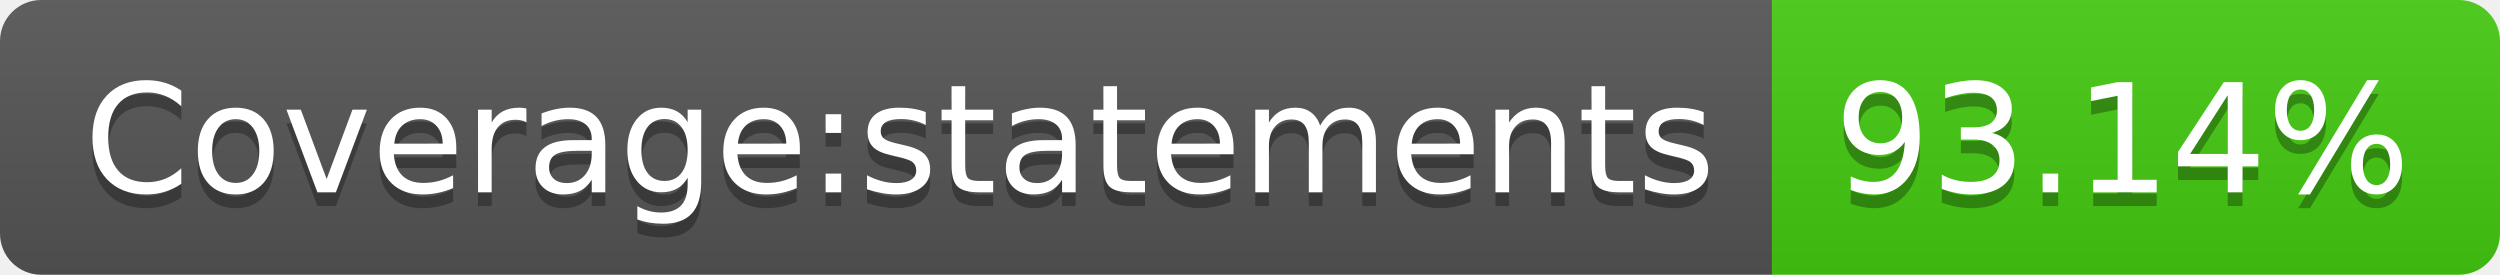
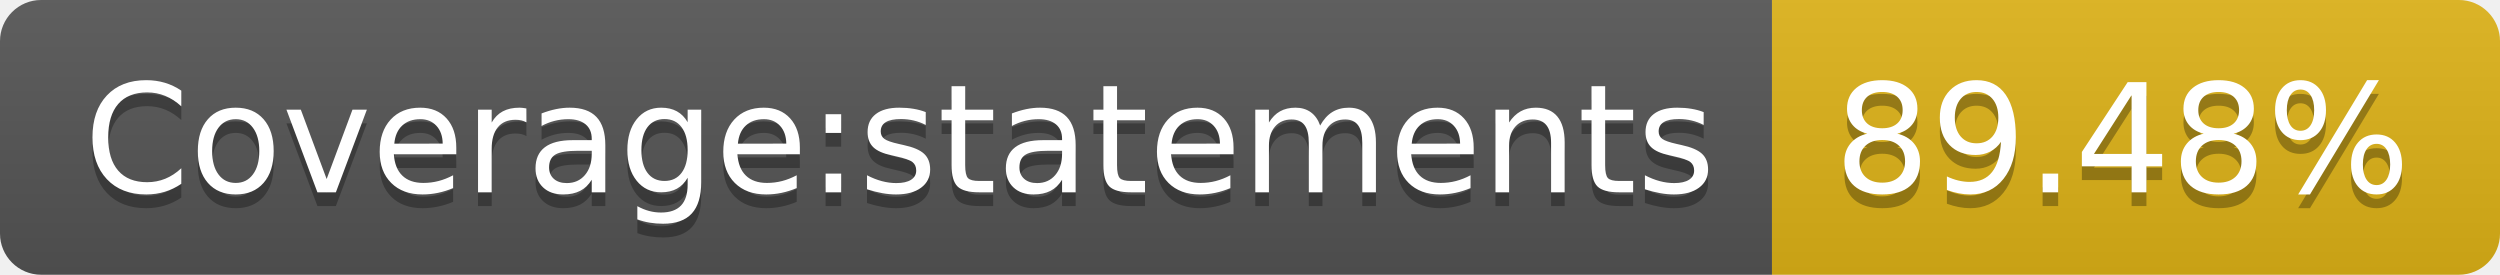
- <svg xmlns="http://www.w3.org/2000/svg" width="182" height="20" role="img" aria-label="Coverage:statements: 93.14%">
+ <svg xmlns="http://www.w3.org/2000/svg" width="182" height="20" role="img" aria-label="Coverage:statements: 89.48%">
  <linearGradient id="s" x2="0" y2="100%">
    <stop offset="0" stop-color="#bbb" stop-opacity=".1" />
    <stop offset="1" stop-opacity=".1" />
  </linearGradient>
  <clipPath id="r">
    <rect width="182" height="20" rx="3" fill="#fff" />
  </clipPath>
  <g clip-path="url(#r)">
    <rect width="129" height="20" fill="#555" />
-     <rect x="129" width="53" height="20" fill="#4c1" />
+     <rect x="129" width="53" height="20" fill="#dfb317" />
    <rect width="182" height="20" fill="url(#s)" />
  </g>
  <g fill="#fff" text-anchor="middle" font-family="Verdana,Geneva,DejaVu Sans,sans-serif" text-rendering="geometricPrecision" font-size="110">
    <text aria-hidden="true" x="655" y="150" fill="#010101" fill-opacity=".3" transform="scale(.1)" textLength="1190">Coverage:statements</text>
    <text x="655" y="140" transform="scale(.1)" fill="#fff" textLength="1190">Coverage:statements</text>
-     <text aria-hidden="true" x="1545" y="150" fill="#010101" fill-opacity=".3" transform="scale(.1)" textLength="430">93.14%</text>
-     <text x="1545" y="140" transform="scale(.1)" fill="#fff" textLength="430">93.14%</text>
+     <text aria-hidden="true" x="1545" y="150" fill="#010101" fill-opacity=".3" transform="scale(.1)" textLength="430">89.48%</text>
+     <text x="1545" y="140" transform="scale(.1)" fill="#fff" textLength="430">89.48%</text>
  </g>
</svg>
